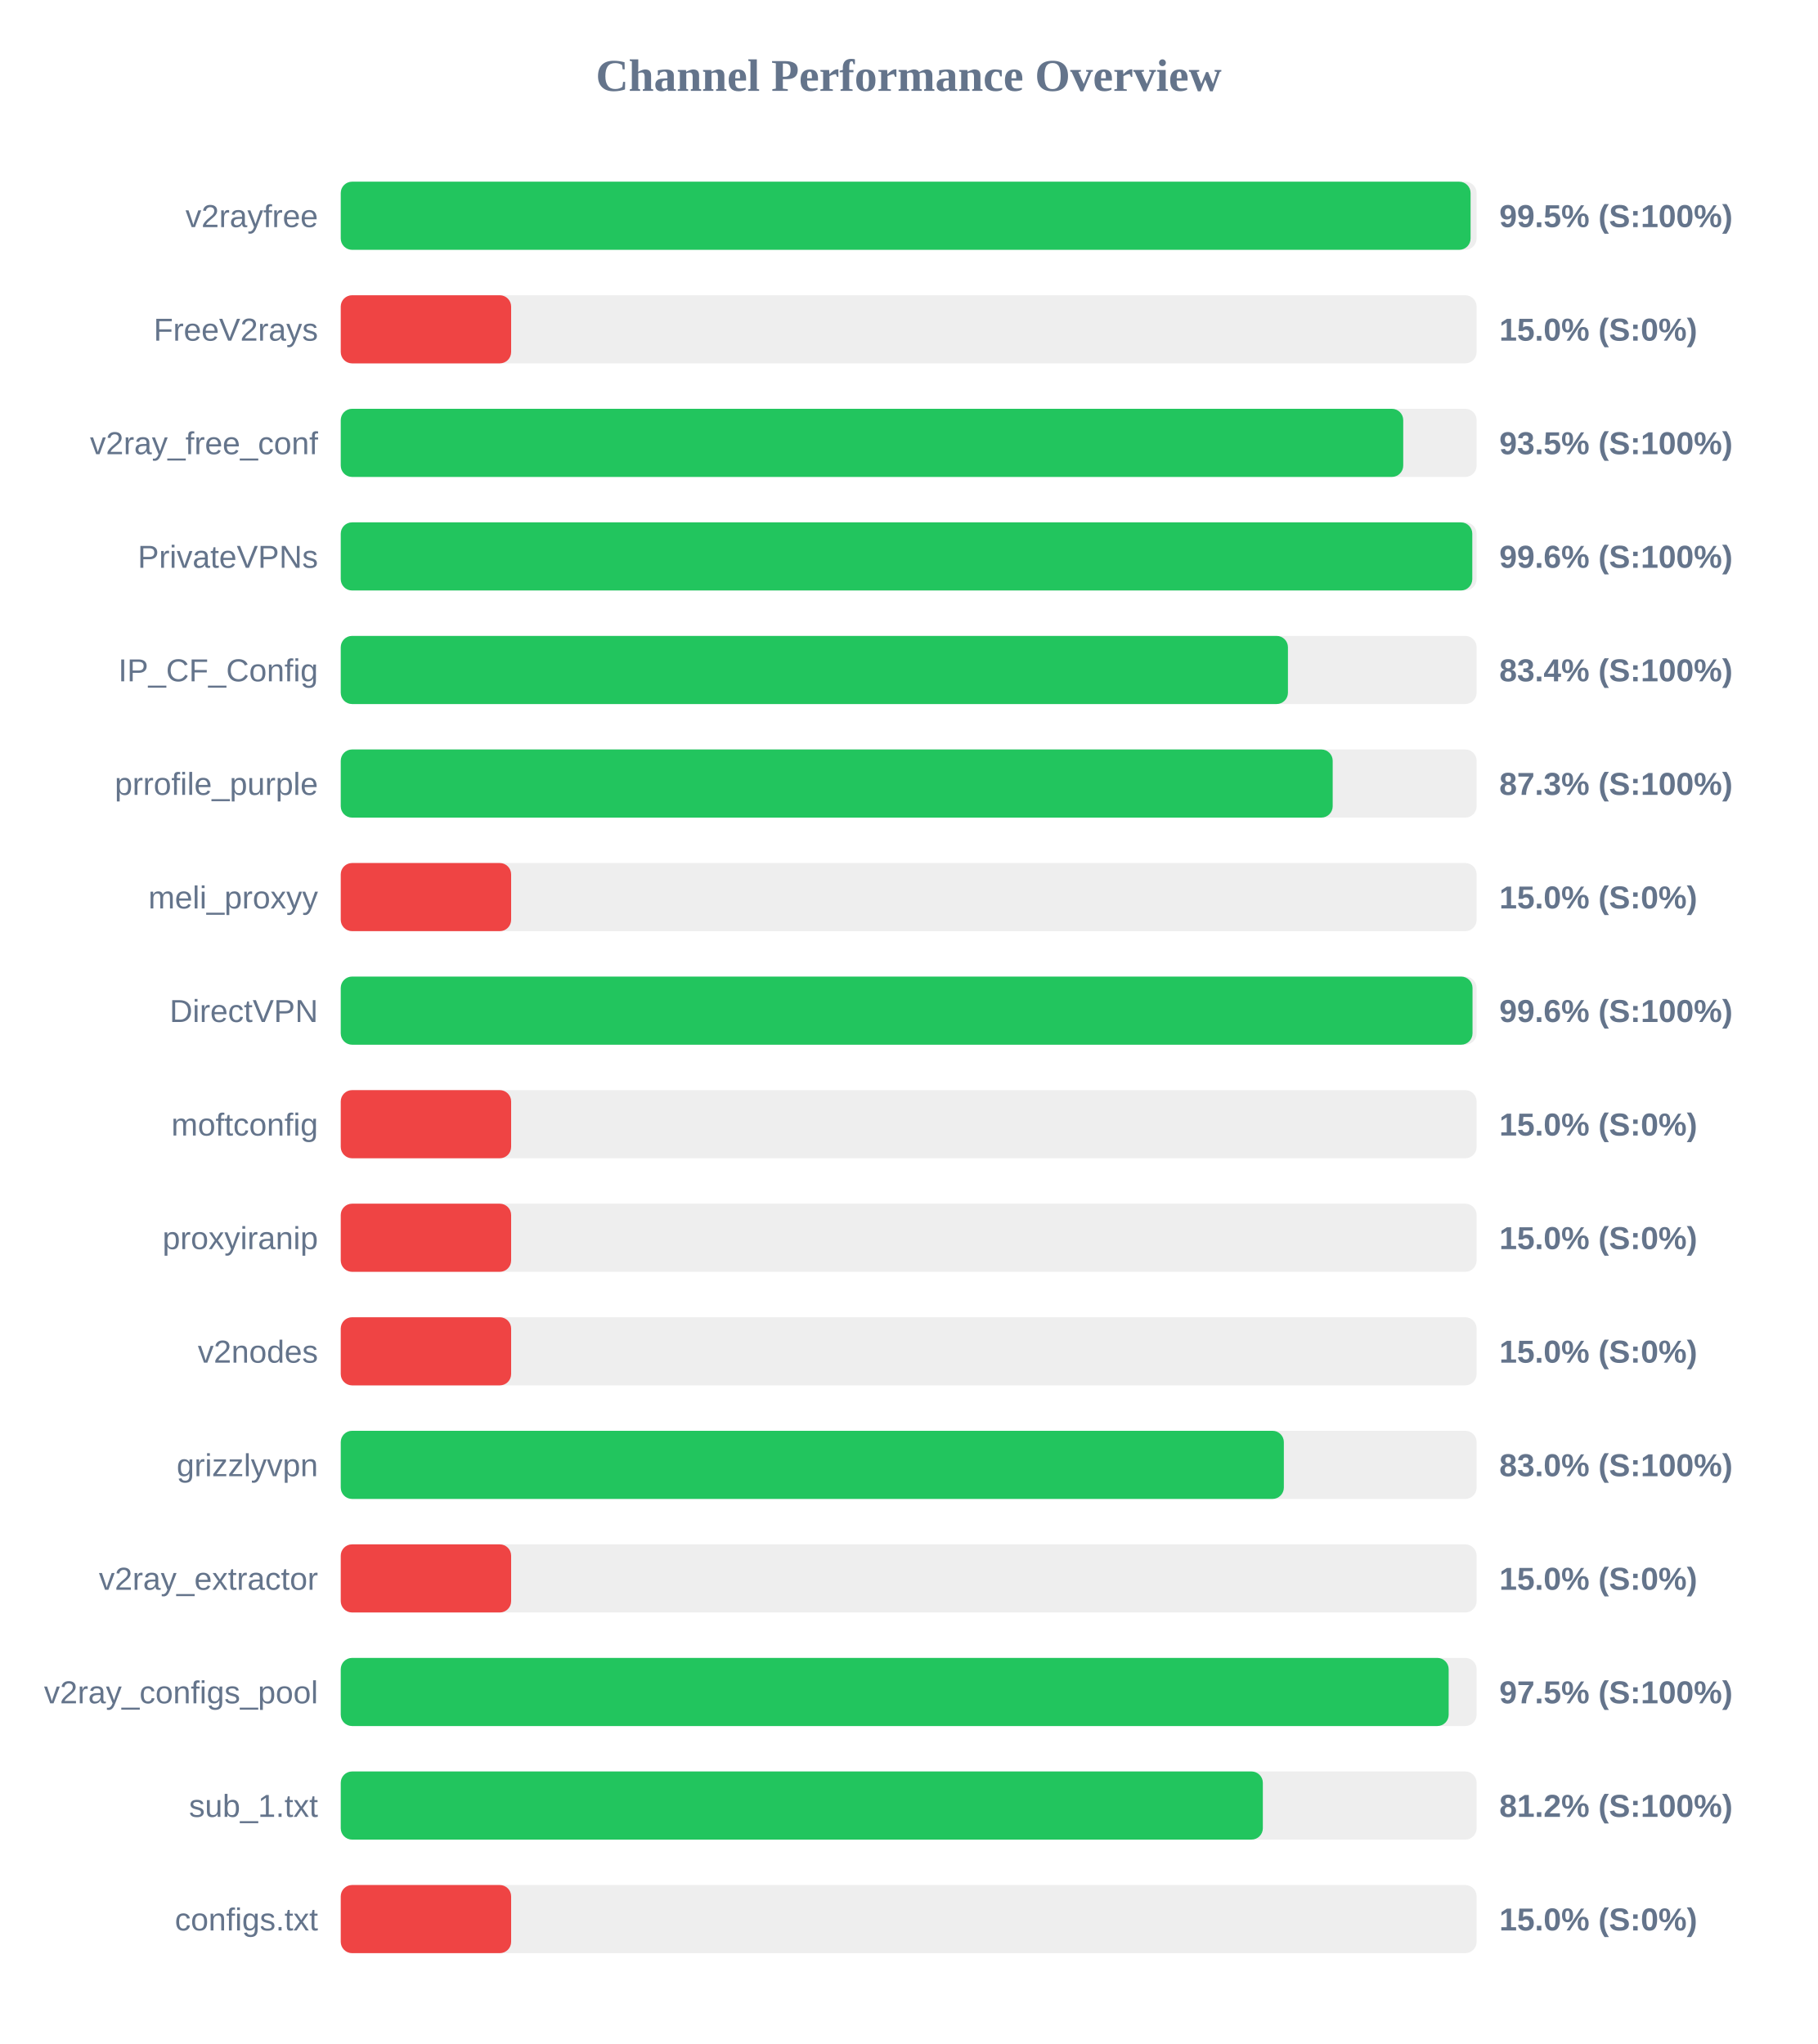
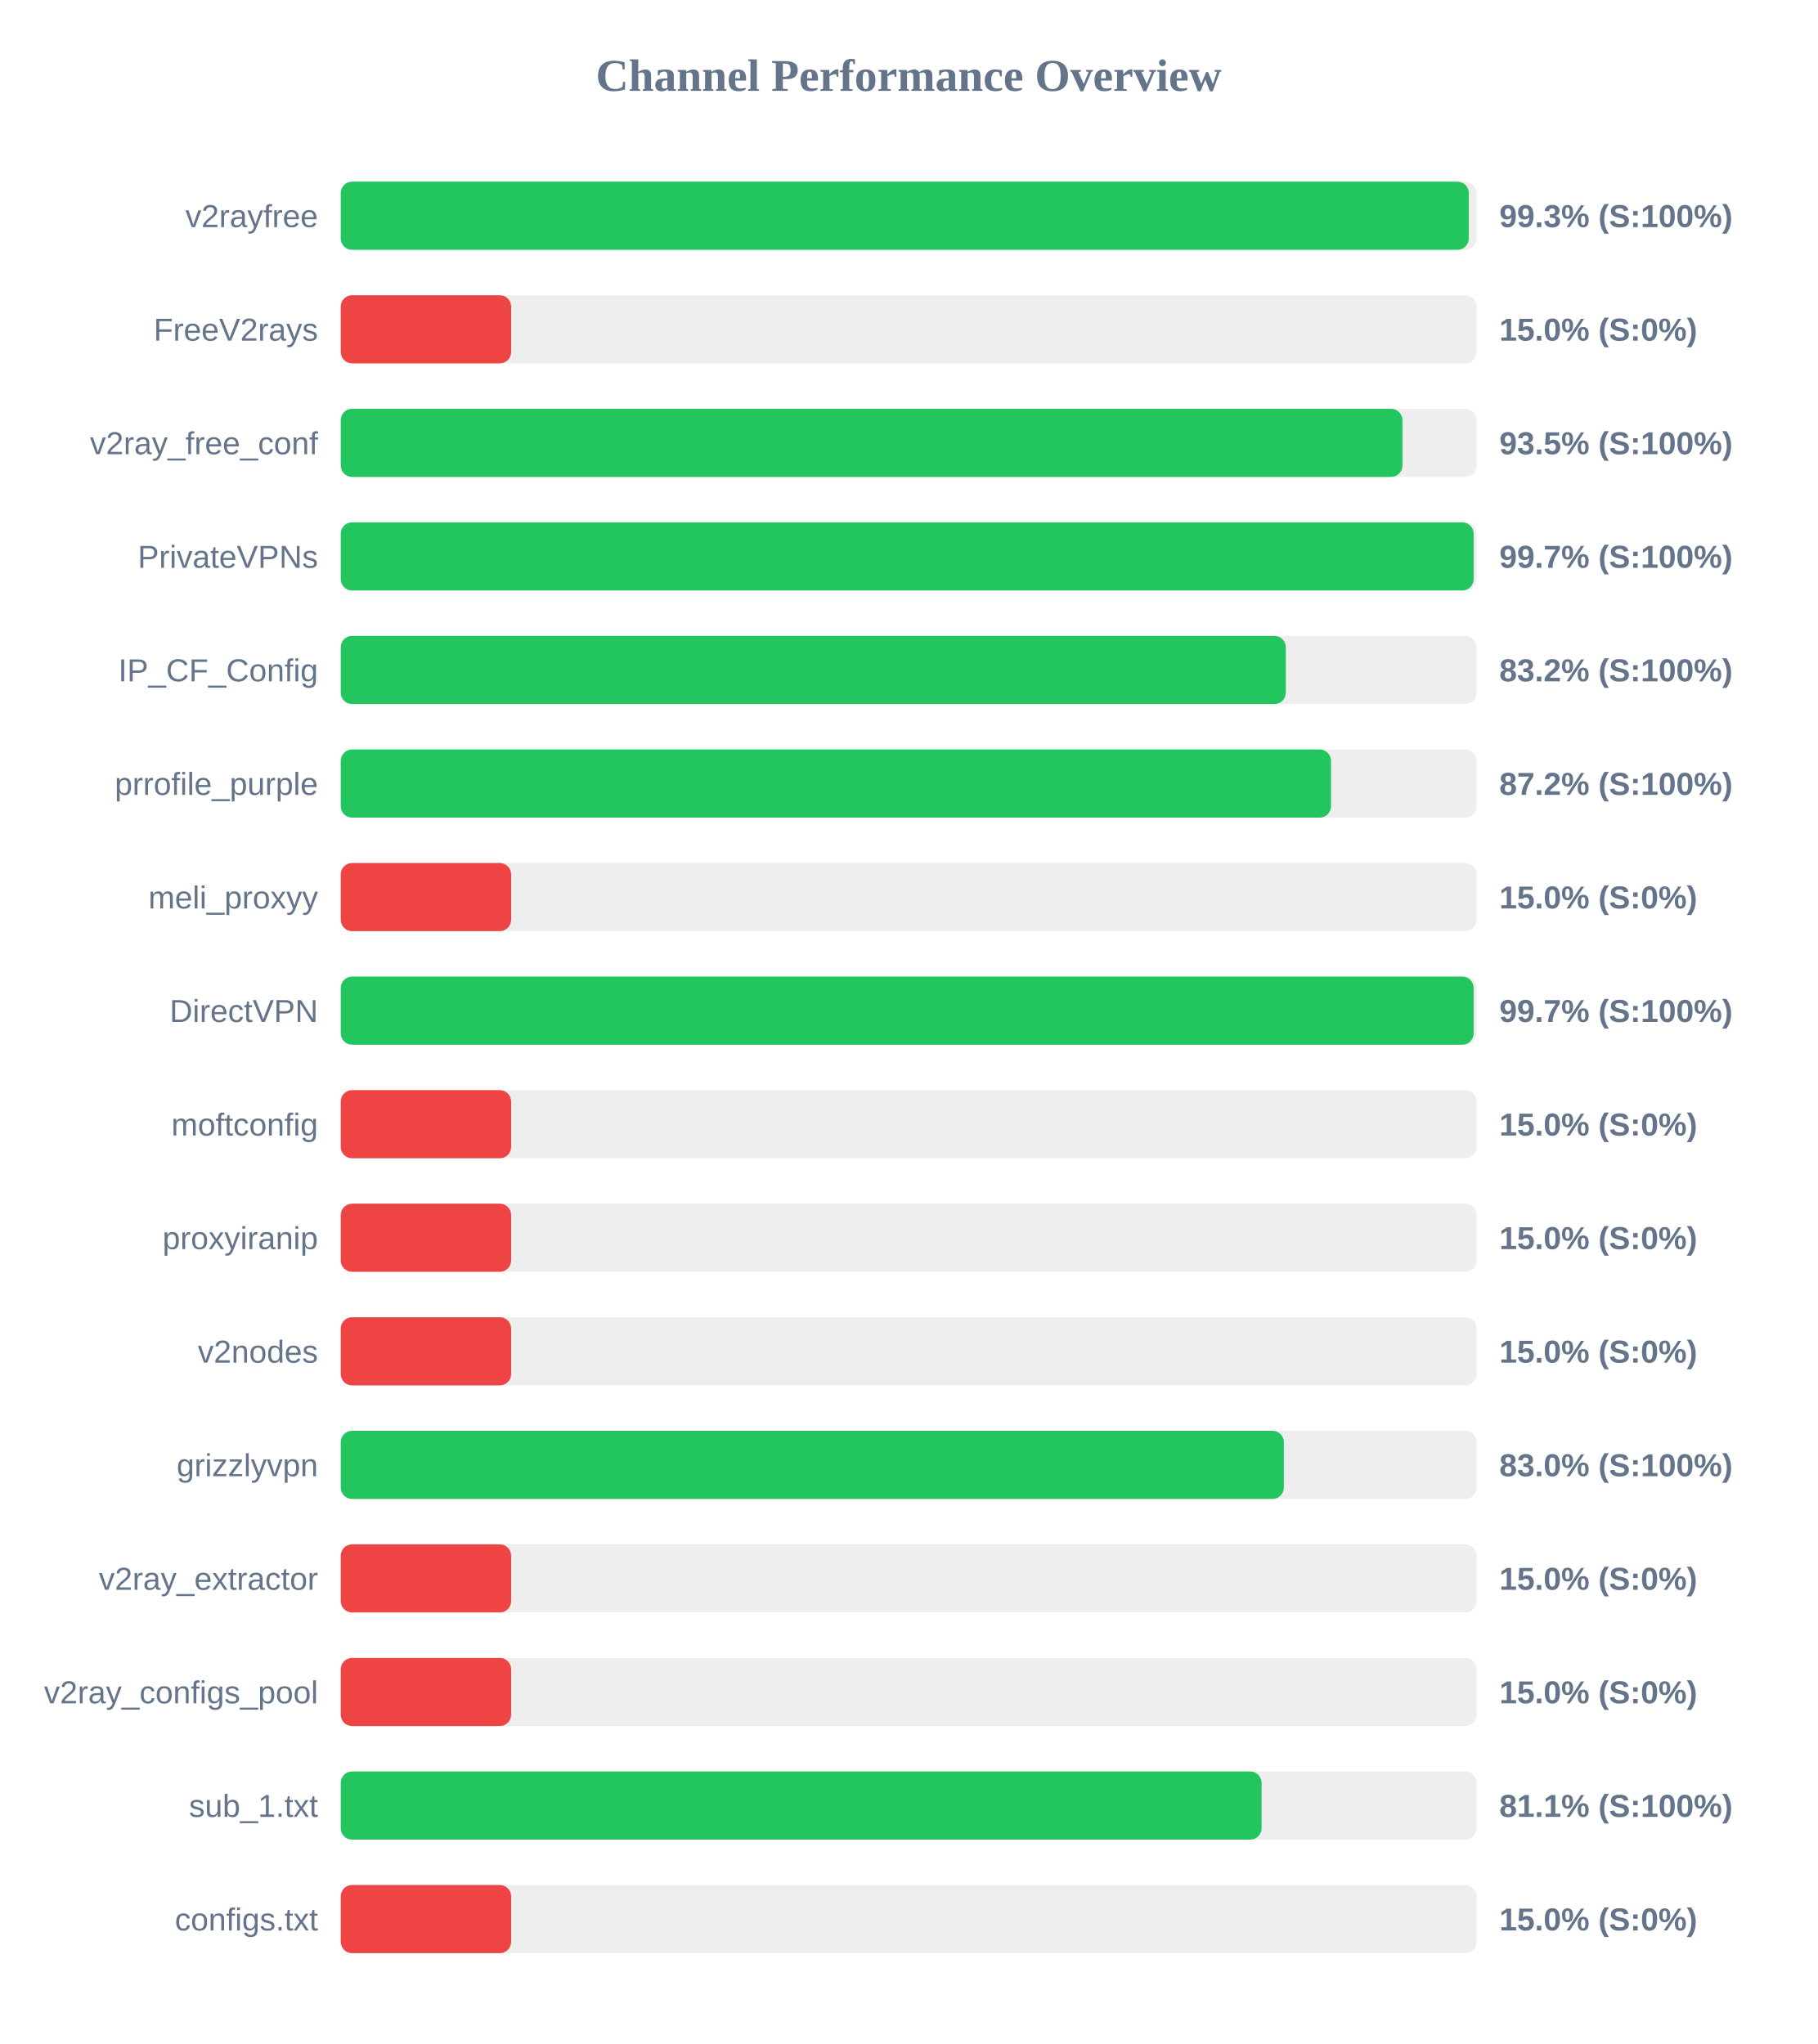
<svg xmlns="http://www.w3.org/2000/svg" width="800" height="900" version="1.1">
  <style>
        .row { font: 14px Arial; fill: #64748b; }
        .score { font: bold 14px Arial; fill: #64748b; }
    </style>
  <text x="400" y="40" text-anchor="middle" font-size="20px" font-weight="bold" fill="#64748b">Channel Performance Overview</text>
  <rect x="150" y="80" width="500" height="30" fill="#eee" rx="5" />
-   <rect x="150" y="80" width="497.35" height="30" fill="#22c55e" rx="5" />
+   <rect x="150" y="80" width="496.55" height="30" fill="#22c55e" rx="5" />
  <text x="140" y="100" text-anchor="end" class="row">v2rayfree</text>
-   <text x="660" y="100" text-anchor="start" class="score">99.5% (S:100%)</text>
+   <text x="660" y="100" text-anchor="start" class="score">99.3% (S:100%)</text>
  <rect x="150" y="130" width="500" height="30" fill="#eee" rx="5" />
  <rect x="150" y="130" width="75.0" height="30" fill="#ef4444" rx="5" />
  <text x="140" y="150" text-anchor="end" class="row">FreeV2rays</text>
  <text x="660" y="150" text-anchor="start" class="score">15.0% (S:0%)</text>
  <rect x="150" y="180" width="500" height="30" fill="#eee" rx="5" />
-   <rect x="150" y="180" width="467.7" height="30" fill="#22c55e" rx="5" />
+   <rect x="150" y="180" width="467.35" height="30" fill="#22c55e" rx="5" />
  <text x="140" y="200" text-anchor="end" class="row">v2ray_free_conf</text>
  <text x="660" y="200" text-anchor="start" class="score">93.5% (S:100%)</text>
  <rect x="150" y="230" width="500" height="30" fill="#eee" rx="5" />
-   <rect x="150" y="230" width="498.1" height="30" fill="#22c55e" rx="5" />
+   <rect x="150" y="230" width="498.7" height="30" fill="#22c55e" rx="5" />
  <text x="140" y="250" text-anchor="end" class="row">PrivateVPNs</text>
-   <text x="660" y="250" text-anchor="start" class="score">99.6% (S:100%)</text>
+   <text x="660" y="250" text-anchor="start" class="score">99.7% (S:100%)</text>
  <rect x="150" y="280" width="500" height="30" fill="#eee" rx="5" />
-   <rect x="150" y="280" width="416.95" height="30" fill="#22c55e" rx="5" />
+   <rect x="150" y="280" width="416.0" height="30" fill="#22c55e" rx="5" />
  <text x="140" y="300" text-anchor="end" class="row">IP_CF_Config</text>
-   <text x="660" y="300" text-anchor="start" class="score">83.4% (S:100%)</text>
+   <text x="660" y="300" text-anchor="start" class="score">83.2% (S:100%)</text>
  <rect x="150" y="330" width="500" height="30" fill="#eee" rx="5" />
-   <rect x="150" y="330" width="436.65" height="30" fill="#22c55e" rx="5" />
+   <rect x="150" y="330" width="435.9" height="30" fill="#22c55e" rx="5" />
  <text x="140" y="350" text-anchor="end" class="row">prrofile_purple</text>
-   <text x="660" y="350" text-anchor="start" class="score">87.3% (S:100%)</text>
+   <text x="660" y="350" text-anchor="start" class="score">87.2% (S:100%)</text>
  <rect x="150" y="380" width="500" height="30" fill="#eee" rx="5" />
  <rect x="150" y="380" width="75.0" height="30" fill="#ef4444" rx="5" />
  <text x="140" y="400" text-anchor="end" class="row">meli_proxyy</text>
  <text x="660" y="400" text-anchor="start" class="score">15.0% (S:0%)</text>
  <rect x="150" y="430" width="500" height="30" fill="#eee" rx="5" />
-   <rect x="150" y="430" width="498.2" height="30" fill="#22c55e" rx="5" />
+   <rect x="150" y="430" width="498.7" height="30" fill="#22c55e" rx="5" />
  <text x="140" y="450" text-anchor="end" class="row">DirectVPN</text>
-   <text x="660" y="450" text-anchor="start" class="score">99.6% (S:100%)</text>
+   <text x="660" y="450" text-anchor="start" class="score">99.7% (S:100%)</text>
  <rect x="150" y="480" width="500" height="30" fill="#eee" rx="5" />
  <rect x="150" y="480" width="75.0" height="30" fill="#ef4444" rx="5" />
  <text x="140" y="500" text-anchor="end" class="row">moftconfig</text>
  <text x="660" y="500" text-anchor="start" class="score">15.0% (S:0%)</text>
  <rect x="150" y="530" width="500" height="30" fill="#eee" rx="5" />
  <rect x="150" y="530" width="75.0" height="30" fill="#ef4444" rx="5" />
  <text x="140" y="550" text-anchor="end" class="row">proxyiranip</text>
  <text x="660" y="550" text-anchor="start" class="score">15.0% (S:0%)</text>
  <rect x="150" y="580" width="500" height="30" fill="#eee" rx="5" />
  <rect x="150" y="580" width="75.0" height="30" fill="#ef4444" rx="5" />
  <text x="140" y="600" text-anchor="end" class="row">v2nodes</text>
  <text x="660" y="600" text-anchor="start" class="score">15.0% (S:0%)</text>
  <rect x="150" y="630" width="500" height="30" fill="#eee" rx="5" />
  <rect x="150" y="630" width="415.15" height="30" fill="#22c55e" rx="5" />
  <text x="140" y="650" text-anchor="end" class="row">grizzlyvpn</text>
  <text x="660" y="650" text-anchor="start" class="score">83.0% (S:100%)</text>
  <rect x="150" y="680" width="500" height="30" fill="#eee" rx="5" />
  <rect x="150" y="680" width="75.0" height="30" fill="#ef4444" rx="5" />
  <text x="140" y="700" text-anchor="end" class="row">v2ray_extractor</text>
  <text x="660" y="700" text-anchor="start" class="score">15.0% (S:0%)</text>
  <rect x="150" y="730" width="500" height="30" fill="#eee" rx="5" />
-   <rect x="150" y="730" width="487.7" height="30" fill="#22c55e" rx="5" />
+   <rect x="150" y="730" width="75.0" height="30" fill="#ef4444" rx="5" />
  <text x="140" y="750" text-anchor="end" class="row">v2ray_configs_pool</text>
-   <text x="660" y="750" text-anchor="start" class="score">97.5% (S:100%)</text>
+   <text x="660" y="750" text-anchor="start" class="score">15.0% (S:0%)</text>
  <rect x="150" y="780" width="500" height="30" fill="#eee" rx="5" />
-   <rect x="150" y="780" width="405.9" height="30" fill="#22c55e" rx="5" />
+   <rect x="150" y="780" width="405.35" height="30" fill="#22c55e" rx="5" />
  <text x="140" y="800" text-anchor="end" class="row">sub_1.txt</text>
-   <text x="660" y="800" text-anchor="start" class="score">81.2% (S:100%)</text>
+   <text x="660" y="800" text-anchor="start" class="score">81.1% (S:100%)</text>
  <rect x="150" y="830" width="500" height="30" fill="#eee" rx="5" />
  <rect x="150" y="830" width="75.0" height="30" fill="#ef4444" rx="5" />
  <text x="140" y="850" text-anchor="end" class="row">configs.txt</text>
  <text x="660" y="850" text-anchor="start" class="score">15.0% (S:0%)</text>
</svg>
